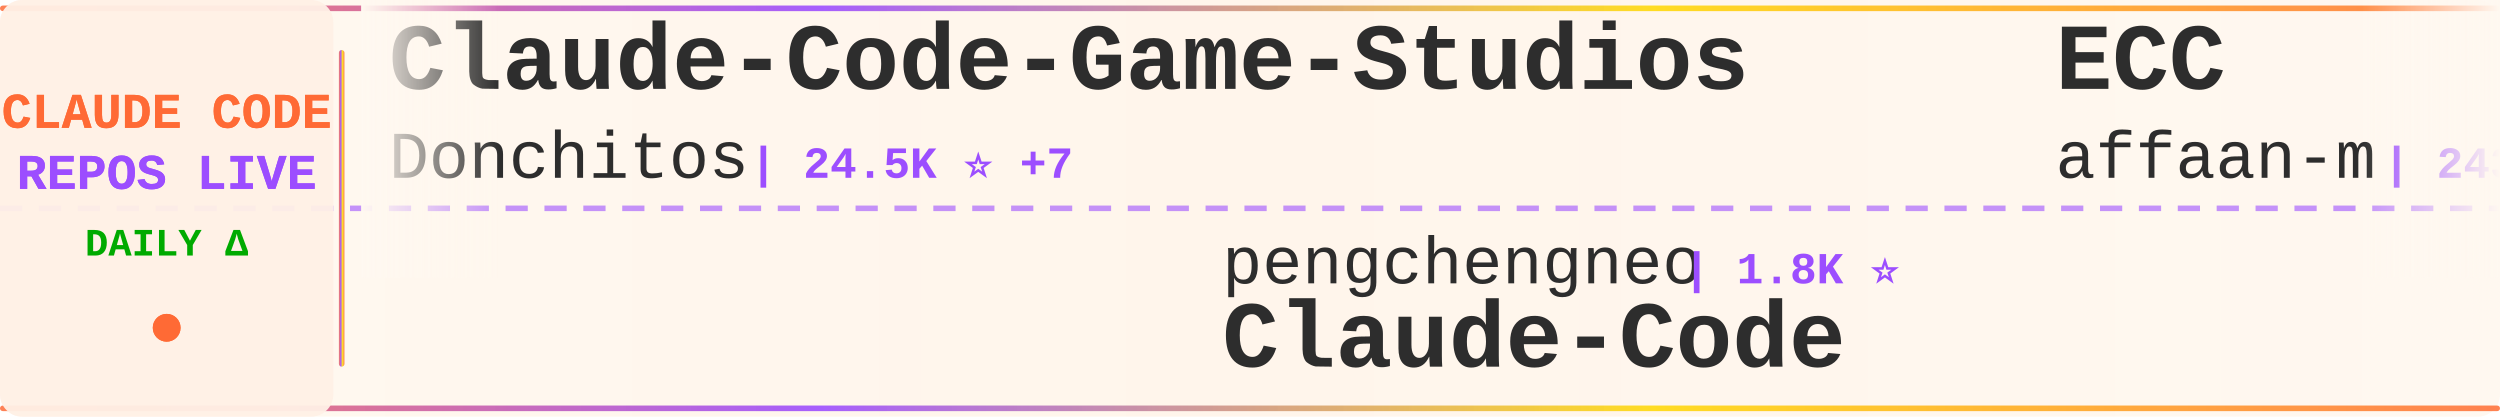
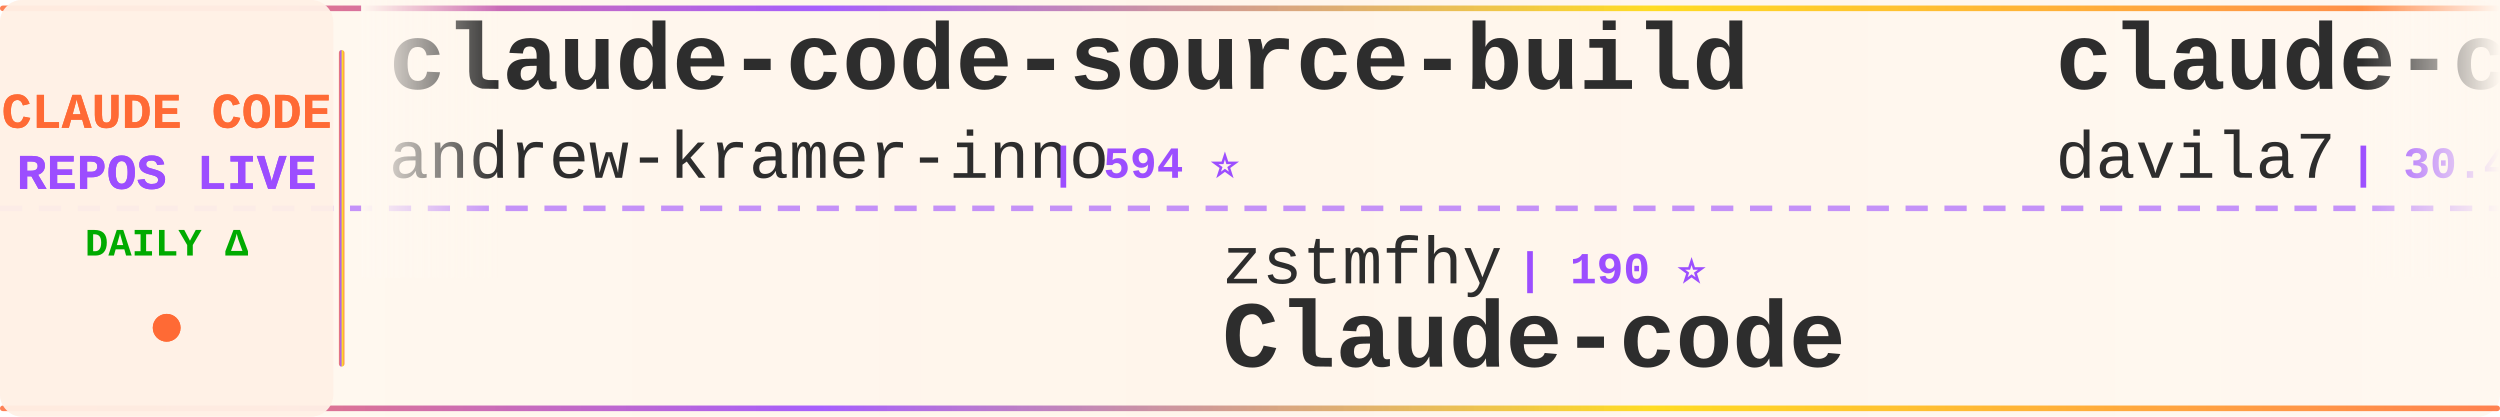
<svg xmlns="http://www.w3.org/2000/svg" width="900" height="150">
  <defs>
    <linearGradient id="tickerBg" x1="0%" y1="0%" x2="100%" y2="0%">
      <stop offset="0%" style="stop-color:#fff8f0;stop-opacity:0.98" />
      <stop offset="50%" style="stop-color:#fff5eb;stop-opacity:1" />
      <stop offset="100%" style="stop-color:#fff8f0;stop-opacity:0.98" />
    </linearGradient>
    <linearGradient id="borderGrad" x1="0%" y1="0%" x2="100%" y2="0%">
      <stop offset="0%" style="stop-color:#FF6B35;stop-opacity:0.85">
        <animate attributeName="stop-opacity" values="0.85;1;0.85" dur="2s" repeatCount="indefinite" />
      </stop>
      <stop offset="33%" style="stop-color:#9C4EFF;stop-opacity:0.9">
        <animate attributeName="stop-opacity" values="0.9;1;0.9" dur="2.2s" repeatCount="indefinite" />
      </stop>
      <stop offset="66%" style="stop-color:#FFD700;stop-opacity:0.85">
        <animate attributeName="stop-opacity" values="0.85;1;0.85" dur="1.8s" repeatCount="indefinite" />
      </stop>
      <stop offset="100%" style="stop-color:#FF6B35;stop-opacity:0.85">
        <animate attributeName="stop-opacity" values="0.85;1;0.85" dur="2s" repeatCount="indefinite" />
      </stop>
    </linearGradient>
    <filter id="textGlow">
      <feGaussianBlur stdDeviation="0.15" result="coloredBlur" />
      <feMerge>
        <feMergeNode in="coloredBlur" />
        <feMergeNode in="SourceGraphic" />
      </feMerge>
    </filter>
    <filter id="metricGlow">
      <feGaussianBlur stdDeviation="0.2" result="coloredBlur" />
      <feMerge>
        <feMergeNode in="coloredBlur" />
        <feMergeNode in="SourceGraphic" />
      </feMerge>
    </filter>
    <linearGradient id="leftFade" x1="0%" y1="0%" x2="100%" y2="0%">
      <stop offset="0%" style="stop-color:#fff8f0;stop-opacity:1" />
      <stop offset="100%" style="stop-color:#fff8f0;stop-opacity:0" />
    </linearGradient>
    <linearGradient id="rightFade" x1="0%" y1="0%" x2="100%" y2="0%">
      <stop offset="0%" style="stop-color:#fff8f0;stop-opacity:0" />
      <stop offset="100%" style="stop-color:#fff8f0;stop-opacity:1" />
    </linearGradient>
  </defs>
  <rect width="900" height="150" fill="url(#tickerBg)" rx="8" />
  <rect x="0" y="2" width="900" height="2" fill="url(#borderGrad)" rx="1" />
  <rect x="0" y="146" width="900" height="2" fill="url(#borderGrad)" rx="1" />
  <line x1="0" y1="75" x2="900" y2="75" stroke="#9C4EFF" stroke-width="2" stroke-dasharray="8 6" opacity="0.6" />
  <rect x="0" y="0" width="120" height="150" fill="#fff0e6" opacity="0.95" rx="8" />
  <text x="60" y="46" font-family="'Courier New', monospace" font-size="18" font-weight="bold" fill="#FF6B35" text-anchor="middle" filter="url(#textGlow)">
    CLAUDE CODE
  </text>
  <text x="60" y="68" font-family="'Courier New', monospace" font-size="18" font-weight="bold" fill="#9C4EFF" text-anchor="middle" filter="url(#textGlow)">
    REPOS LIVE
  </text>
  <text x="60" y="92" font-family="'Courier New', monospace" font-size="14" font-weight="bold" fill="#00aa00" text-anchor="middle">
    DAILY Δ
  </text>
  <circle cx="60" cy="118" r="5" fill="#FF6B35" filter="url(#metricGlow)">
    <animate attributeName="r" values="4;6;4" dur="1.5s" repeatCount="indefinite" />
    <animate attributeName="opacity" values="0.6;1;0.6" dur="1.5s" repeatCount="indefinite" />
  </circle>
  <rect x="122" y="18" width="2" height="114" fill="url(#borderGrad)" rx="1" />
  <clipPath id="tickerClip">
    <rect x="130" y="0" width="770" height="150" />
  </clipPath>
  <g clip-path="url(#tickerClip)">
    <g id="tickerItems">
      <animateTransform attributeName="transform" attributeType="XML" type="translate" from="0 0" to="-3000 0" dur="54s" repeatCount="indefinite" />
      <g transform="translate(0, 0)">
-         <text x="140" y="32" font-family="'Courier New', monospace" font-size="34" font-weight="bold" fill="#2d2d2d">Claude-Code-Game-Studios</text>
-         <text x="140" y="64" font-family="'Courier New', monospace" font-size="24" font-weight="normal" fill="#2d2d2d" opacity="1.0">Donchitos</text>
-         <text x="270" y="64" font-family="'Courier New', monospace" font-size="16" font-weight="bold" fill="#9C4EFF"> | 24.5K ⭐ +7</text>
+         <text x="140" y="32" font-family="'Courier New', monospace" font-size="34" font-weight="bold" fill="#2d2d2d">claude-code-source-build</text>
+         <text x="140" y="64" font-family="'Courier New', monospace" font-size="24" font-weight="normal" fill="#2d2d2d" opacity="1.0">andrew-kramer-inno</text>
+         <text x="378" y="64" font-family="'Courier New', monospace" font-size="16" font-weight="bold" fill="#9C4EFF"> | 594 ⭐</text>
      </g>
      <g transform="translate(300, 0)">
-         <text x="140" y="102" font-family="'Courier New', monospace" font-size="24" font-weight="normal" fill="#2d2d2d" opacity="1.0">pengchengneo</text>
-         <text x="306" y="102" font-family="'Courier New', monospace" font-size="16" font-weight="bold" fill="#9C4EFF"> | 1.8K ⭐</text>
+         <text x="140" y="102" font-family="'Courier New', monospace" font-size="24" font-weight="normal" fill="#2d2d2d" opacity="1.0">zstmfhy</text>
+         <text x="246" y="102" font-family="'Courier New', monospace" font-size="16" font-weight="bold" fill="#9C4EFF"> | 190 ⭐</text>
+         <text x="140" y="132" font-family="'Courier New', monospace" font-size="34" font-weight="bold" fill="#2d2d2d">Claude-code</text>
+       </g>
+       <g transform="translate(600, 0)">
+         <text x="140" y="32" font-family="'Courier New', monospace" font-size="34" font-weight="bold" fill="#2d2d2d">claude-code-templates</text>
+         <text x="140" y="64" font-family="'Courier New', monospace" font-size="24" font-weight="normal" fill="#2d2d2d" opacity="1.0">davila7</text>
+         <text x="246" y="64" font-family="'Courier New', monospace" font-size="16" font-weight="bold" fill="#9C4EFF"> | 30.4K ⭐ +11</text>
+       </g>
+       <g transform="translate(900, 0)">
+         <text x="140" y="102" font-family="'Courier New', monospace" font-size="24" font-weight="normal" fill="#2d2d2d" opacity="1.0">https-deeplearning-ai</text>
+         <text x="414" y="102" font-family="'Courier New', monospace" font-size="16" font-weight="bold" fill="#9C4EFF"> | 544 ⭐</text>
+         <text x="140" y="132" font-family="'Courier New', monospace" font-size="34" font-weight="bold" fill="#2d2d2d">sc-claude-code-files</text>
+       </g>
+       <g transform="translate(1200, 0)">
+         <text x="140" y="32" font-family="'Courier New', monospace" font-size="34" font-weight="bold" fill="#2d2d2d">claude-code-reverse</text>
+         <text x="140" y="64" font-family="'Courier New', monospace" font-size="24" font-weight="normal" fill="#2d2d2d" opacity="1.0">Yuyz0112</text>
+         <text x="258" y="64" font-family="'Courier New', monospace" font-size="16" font-weight="bold" fill="#9C4EFF"> | 2.4K ⭐</text>
+       </g>
+       <g transform="translate(1500, 0)">
+         <text x="140" y="102" font-family="'Courier New', monospace" font-size="24" font-weight="normal" fill="#2d2d2d" opacity="1.0">KPR111</text>
+         <text x="234" y="102" font-family="'Courier New', monospace" font-size="16" font-weight="bold" fill="#9C4EFF"> | 18 ⭐</text>
        <text x="140" y="132" font-family="'Courier New', monospace" font-size="34" font-weight="bold" fill="#2d2d2d">Claude-Code</text>
      </g>
-       <g transform="translate(600, 0)">
-         <text x="140" y="32" font-family="'Courier New', monospace" font-size="34" font-weight="bold" fill="#2d2d2d">ECC</text>
-         <text x="140" y="64" font-family="'Courier New', monospace" font-size="24" font-weight="normal" fill="#2d2d2d" opacity="1.0">affaan-m</text>
-         <text x="258" y="64" font-family="'Courier New', monospace" font-size="16" font-weight="bold" fill="#9C4EFF"> | 243.0K ⭐ +42</text>
-       </g>
-       <g transform="translate(900, 0)">
-         <text x="140" y="102" font-family="'Courier New', monospace" font-size="24" font-weight="normal" fill="#2d2d2d" opacity="1.0">claude-code-best</text>
-         <text x="354" y="102" font-family="'Courier New', monospace" font-size="16" font-weight="bold" fill="#9C4EFF"> | 22.2K ⭐ +4</text>
-         <text x="140" y="132" font-family="'Courier New', monospace" font-size="34" font-weight="bold" fill="#2d2d2d">claude-code</text>
-       </g>
-       <g transform="translate(1200, 0)">
-         <text x="140" y="32" font-family="'Courier New', monospace" font-size="34" font-weight="bold" fill="#2d2d2d">claude-code-tudou</text>
-         <text x="140" y="64" font-family="'Courier New', monospace" font-size="24" font-weight="normal" fill="#2d2d2d" opacity="1.0">AICoderTudou</text>
-         <text x="306" y="64" font-family="'Courier New', monospace" font-size="16" font-weight="bold" fill="#9C4EFF"> | 496 ⭐</text>
-       </g>
-       <g transform="translate(1500, 0)">
-         <text x="140" y="102" font-family="'Courier New', monospace" font-size="24" font-weight="normal" fill="#2d2d2d" opacity="1.0">Windy3f3f3f3f</text>
-         <text x="318" y="102" font-family="'Courier New', monospace" font-size="16" font-weight="bold" fill="#9C4EFF"> | 2.6K ⭐ +1</text>
-         <text x="140" y="132" font-family="'Courier New', monospace" font-size="34" font-weight="bold" fill="#2d2d2d">claude-code-from-scratch</text>
-       </g>
      <g transform="translate(1800, 0)">
-         <text x="140" y="32" font-family="'Courier New', monospace" font-size="34" font-weight="bold" fill="#2d2d2d">claude-code-video-toolki...</text>
-         <text x="140" y="64" font-family="'Courier New', monospace" font-size="24" font-weight="normal" fill="#2d2d2d" opacity="1.0">digitalsamba</text>
-         <text x="306" y="64" font-family="'Courier New', monospace" font-size="16" font-weight="bold" fill="#9C4EFF"> | 2.0K ⭐</text>
+         <text x="140" y="32" font-family="'Courier New', monospace" font-size="34" font-weight="bold" fill="#2d2d2d">claude-coder</text>
+         <text x="140" y="64" font-family="'Courier New', monospace" font-size="24" font-weight="normal" fill="#2d2d2d" opacity="1.0">kodu-ai</text>
+         <text x="246" y="64" font-family="'Courier New', monospace" font-size="16" font-weight="bold" fill="#9C4EFF"> | 5.2K ⭐</text>
      </g>
      <g transform="translate(2100, 0)">
-         <text x="140" y="102" font-family="'Courier New', monospace" font-size="24" font-weight="normal" fill="#2d2d2d" opacity="1.0">mehmoodosman</text>
-         <text x="306" y="102" font-family="'Courier New', monospace" font-size="16" font-weight="bold" fill="#9C4EFF"> | 172 ⭐</text>
-         <text x="140" y="132" font-family="'Courier New', monospace" font-size="34" font-weight="bold" fill="#2d2d2d">claude-code</text>
+         <text x="140" y="102" font-family="'Courier New', monospace" font-size="24" font-weight="normal" fill="#2d2d2d" opacity="1.0">Alishahryar1</text>
+         <text x="306" y="102" font-family="'Courier New', monospace" font-size="16" font-weight="bold" fill="#9C4EFF"> | 49.6K ⭐ +282</text>
+         <text x="140" y="132" font-family="'Courier New', monospace" font-size="34" font-weight="bold" fill="#2d2d2d">free-claude-code</text>
      </g>
      <g transform="translate(2400, 0)">
-         <text x="140" y="32" font-family="'Courier New', monospace" font-size="34" font-weight="bold" fill="#2d2d2d">ClaudeCodeAgents</text>
-         <text x="140" y="64" font-family="'Courier New', monospace" font-size="24" font-weight="normal" fill="#2d2d2d" opacity="1.0">darcyegb</text>
-         <text x="258" y="64" font-family="'Courier New', monospace" font-size="16" font-weight="bold" fill="#9C4EFF"> | 760 ⭐</text>
+         <text x="140" y="32" font-family="'Courier New', monospace" font-size="34" font-weight="bold" fill="#2d2d2d">claude-code</text>
+         <text x="140" y="64" font-family="'Courier New', monospace" font-size="24" font-weight="normal" fill="#2d2d2d" opacity="1.0">tanbiralam</text>
+         <text x="282" y="64" font-family="'Courier New', monospace" font-size="16" font-weight="bold" fill="#9C4EFF"> | 2.2K ⭐ -1</text>
      </g>
      <g transform="translate(2700, 0)">
-         <text x="140" y="102" font-family="'Courier New', monospace" font-size="24" font-weight="normal" fill="#2d2d2d" opacity="1.0">codeaashu</text>
-         <text x="270" y="102" font-family="'Courier New', monospace" font-size="16" font-weight="bold" fill="#9C4EFF"> | 3.3K ⭐</text>
-         <text x="140" y="132" font-family="'Courier New', monospace" font-size="34" font-weight="bold" fill="#2d2d2d">claude-code</text>
+         <text x="140" y="102" font-family="'Courier New', monospace" font-size="24" font-weight="normal" fill="#2d2d2d" opacity="1.0">jeremylongshore</text>
+         <text x="342" y="102" font-family="'Courier New', monospace" font-size="16" font-weight="bold" fill="#9C4EFF"> | 2.7K ⭐ +2</text>
+         <text x="140" y="132" font-family="'Courier New', monospace" font-size="34" font-weight="bold" fill="#2d2d2d">claude-code-plugins-plus...</text>
      </g>
      <g transform="translate(3000, 0)">
-         <text x="140" y="32" font-family="'Courier New', monospace" font-size="34" font-weight="bold" fill="#2d2d2d">Claude-Code-Game-Studios</text>
-         <text x="140" y="64" font-family="'Courier New', monospace" font-size="24" font-weight="normal" fill="#2d2d2d" opacity="1.0">Donchitos</text>
-         <text x="270" y="64" font-family="'Courier New', monospace" font-size="16" font-weight="bold" fill="#9C4EFF"> | 24.5K ⭐ +7</text>
+         <text x="140" y="32" font-family="'Courier New', monospace" font-size="34" font-weight="bold" fill="#2d2d2d">claude-code-source-build</text>
+         <text x="140" y="64" font-family="'Courier New', monospace" font-size="24" font-weight="normal" fill="#2d2d2d" opacity="1.0">andrew-kramer-inno</text>
+         <text x="378" y="64" font-family="'Courier New', monospace" font-size="16" font-weight="bold" fill="#9C4EFF"> | 594 ⭐</text>
      </g>
      <g transform="translate(3300, 0)">
-         <text x="140" y="102" font-family="'Courier New', monospace" font-size="24" font-weight="normal" fill="#2d2d2d" opacity="1.0">pengchengneo</text>
-         <text x="306" y="102" font-family="'Courier New', monospace" font-size="16" font-weight="bold" fill="#9C4EFF"> | 1.8K ⭐</text>
-         <text x="140" y="132" font-family="'Courier New', monospace" font-size="34" font-weight="bold" fill="#2d2d2d">Claude-Code</text>
+         <text x="140" y="102" font-family="'Courier New', monospace" font-size="24" font-weight="normal" fill="#2d2d2d" opacity="1.0">zstmfhy</text>
+         <text x="246" y="102" font-family="'Courier New', monospace" font-size="16" font-weight="bold" fill="#9C4EFF"> | 190 ⭐</text>
+         <text x="140" y="132" font-family="'Courier New', monospace" font-size="34" font-weight="bold" fill="#2d2d2d">Claude-code</text>
      </g>
      <g transform="translate(3600, 0)">
-         <text x="140" y="32" font-family="'Courier New', monospace" font-size="34" font-weight="bold" fill="#2d2d2d">ECC</text>
-         <text x="140" y="64" font-family="'Courier New', monospace" font-size="24" font-weight="normal" fill="#2d2d2d" opacity="1.0">affaan-m</text>
-         <text x="258" y="64" font-family="'Courier New', monospace" font-size="16" font-weight="bold" fill="#9C4EFF"> | 243.0K ⭐ +42</text>
+         <text x="140" y="32" font-family="'Courier New', monospace" font-size="34" font-weight="bold" fill="#2d2d2d">claude-code-templates</text>
+         <text x="140" y="64" font-family="'Courier New', monospace" font-size="24" font-weight="normal" fill="#2d2d2d" opacity="1.0">davila7</text>
+         <text x="246" y="64" font-family="'Courier New', monospace" font-size="16" font-weight="bold" fill="#9C4EFF"> | 30.4K ⭐ +11</text>
      </g>
      <g transform="translate(3900, 0)">
-         <text x="140" y="102" font-family="'Courier New', monospace" font-size="24" font-weight="normal" fill="#2d2d2d" opacity="1.0">claude-code-best</text>
-         <text x="354" y="102" font-family="'Courier New', monospace" font-size="16" font-weight="bold" fill="#9C4EFF"> | 22.2K ⭐ +4</text>
-         <text x="140" y="132" font-family="'Courier New', monospace" font-size="34" font-weight="bold" fill="#2d2d2d">claude-code</text>
+         <text x="140" y="102" font-family="'Courier New', monospace" font-size="24" font-weight="normal" fill="#2d2d2d" opacity="1.0">https-deeplearning-ai</text>
+         <text x="414" y="102" font-family="'Courier New', monospace" font-size="16" font-weight="bold" fill="#9C4EFF"> | 544 ⭐</text>
+         <text x="140" y="132" font-family="'Courier New', monospace" font-size="34" font-weight="bold" fill="#2d2d2d">sc-claude-code-files</text>
      </g>
    </g>
  </g>
  <rect x="130" y="0" width="50" height="100" fill="url(#leftFade)" />
  <rect x="850" y="0" width="50" height="100" fill="url(#rightFade)" />
</svg>
